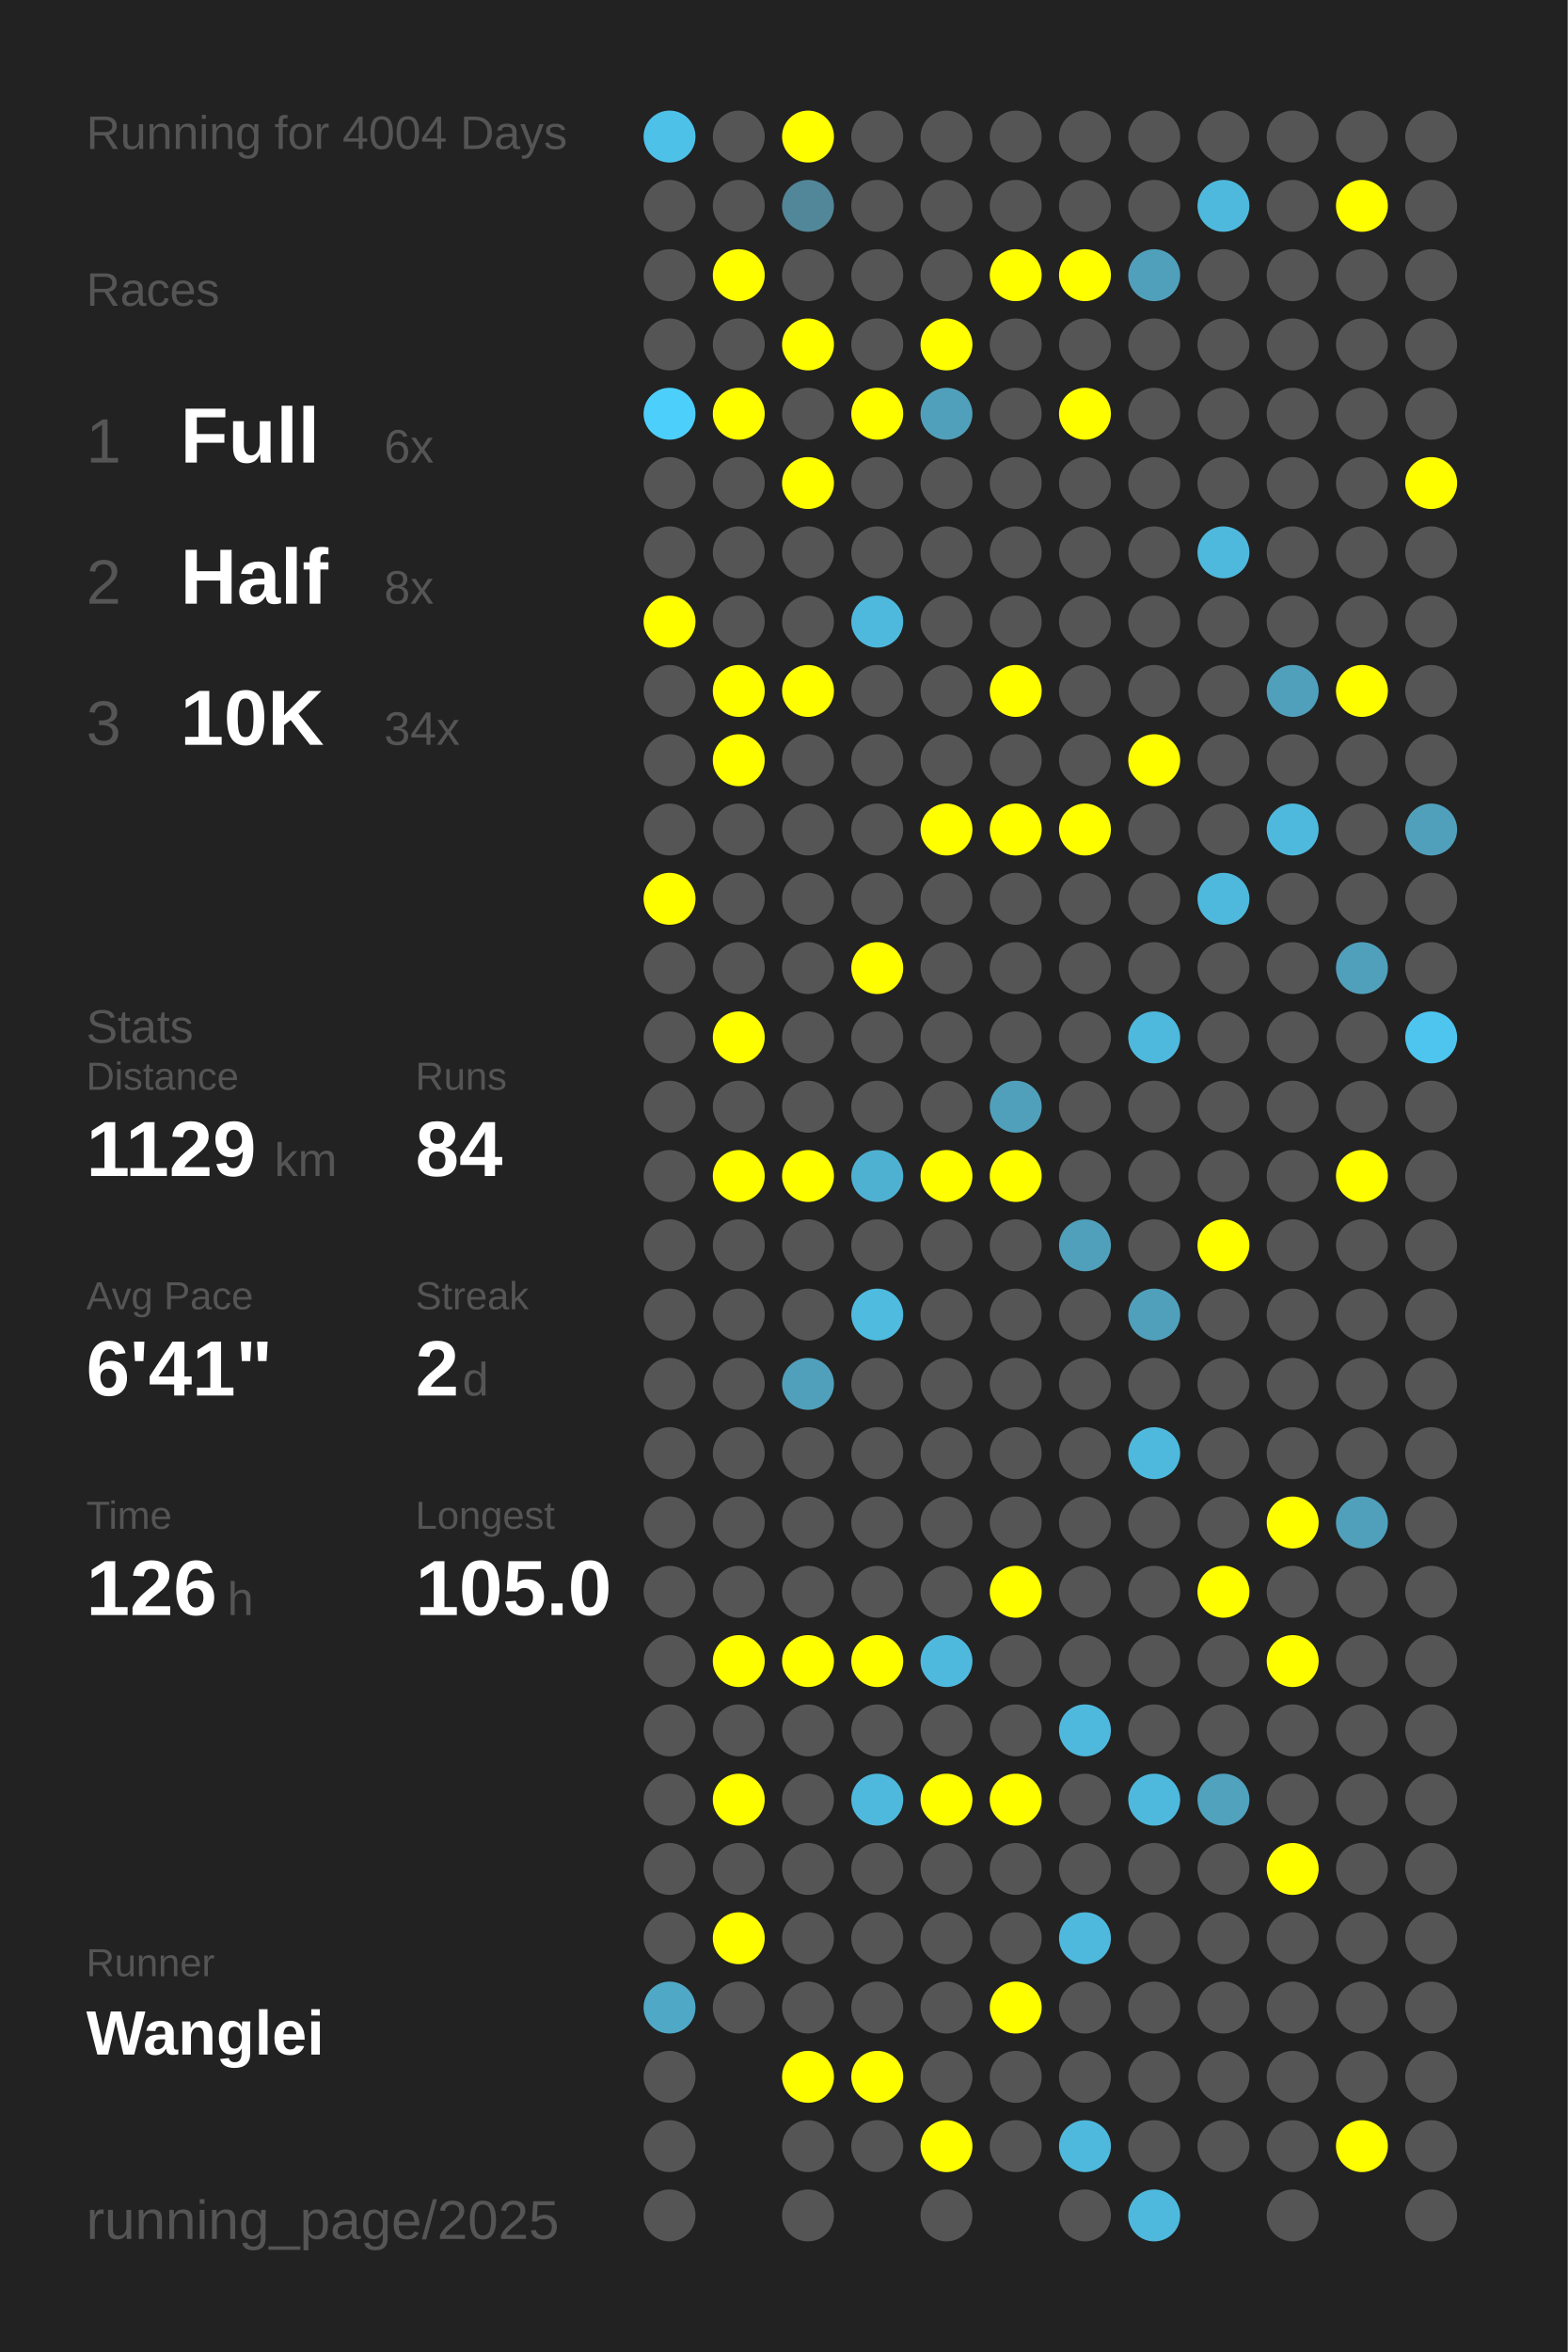
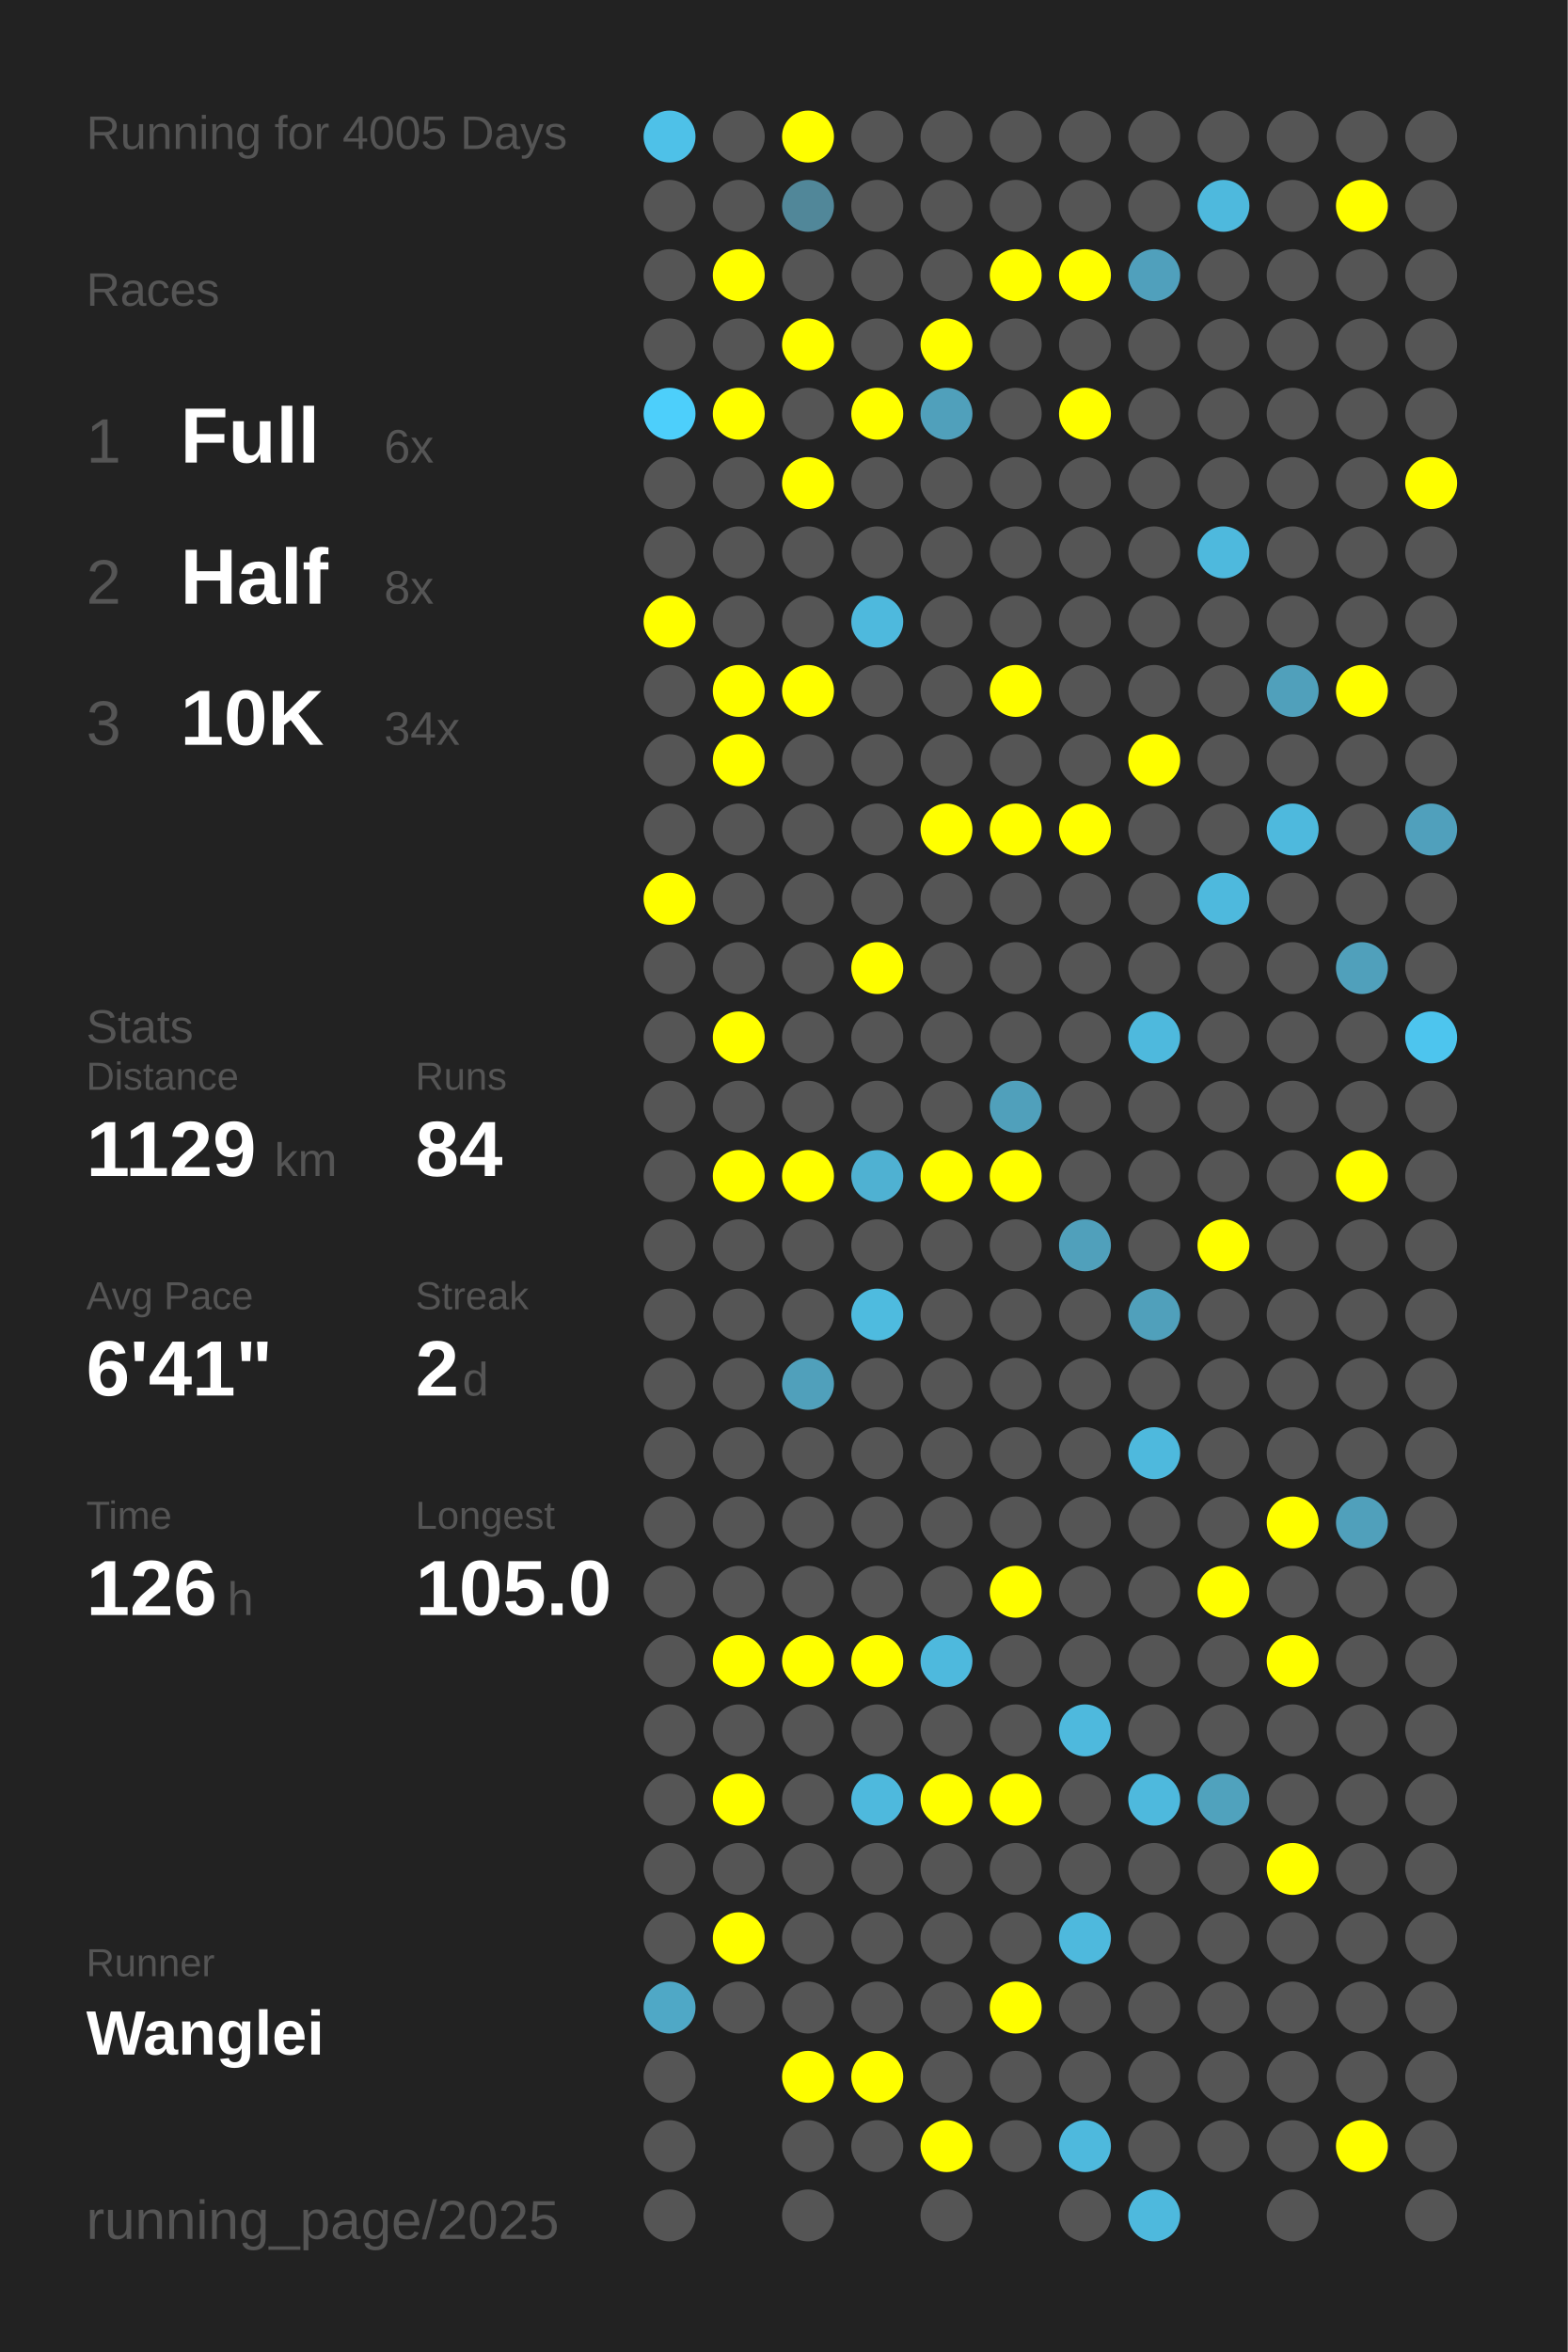
<svg xmlns="http://www.w3.org/2000/svg" baseProfile="full" height="300mm" version="1.1" viewBox="0,0,200,300" width="200mm">
  <defs />
  <rect fill="#222222" height="300" width="200" x="0" y="0" />
-   <text fill="#555555" style="font-size:6px; font-family:Arial;" x="11" y="19">Running for 4004 Days</text>
+   <text fill="#555555" style="font-size:6px; font-family:Arial;" x="11" y="19">Running for 4005 Days</text>
  <text fill="#555555" style="font-size:6px; font-family:Arial;" x="11" y="39">Races</text>
  <text fill="#555555" style="font-size:8px; font-family:Arial;" x="11" y="59">1</text>
  <text fill="#FFFFFF" style="font-size:10px; font-family:Arial; font-weight:bold;" x="23" y="59">Full</text>
  <text fill="#555555" style="font-size:6px; font-family:Arial;" x="49" y="59">6x</text>
  <text fill="#555555" style="font-size:8px; font-family:Arial;" x="11" y="77">2</text>
  <text fill="#FFFFFF" style="font-size:10px; font-family:Arial; font-weight:bold;" x="23" y="77">Half</text>
  <text fill="#555555" style="font-size:6px; font-family:Arial;" x="49" y="77">8x</text>
  <text fill="#555555" style="font-size:8px; font-family:Arial;" x="11" y="95">3</text>
  <text fill="#FFFFFF" style="font-size:10px; font-family:Arial; font-weight:bold;" x="23" y="95">10K</text>
  <text fill="#555555" style="font-size:6px; font-family:Arial;" x="49" y="95">34x</text>
  <text fill="#555555" style="font-size:6px; font-family:Arial;" x="11" y="133">Stats</text>
  <text fill="#555555" style="font-size:5px; font-family:Arial;" x="11" y="139">Distance</text>
  <text fill="#FFFFFF" style="font-size:10px; font-family:Arial; font-weight:bold;" x="11" y="150">1129</text>
  <text fill="#555555" style="font-size:6px; font-family:Arial;" x="35" y="150">km</text>
  <text fill="#555555" style="font-size:5px; font-family:Arial;" x="53" y="139">Runs</text>
  <text fill="#FFFFFF" style="font-size:10px; font-family:Arial; font-weight:bold;" x="53" y="150">84</text>
  <text fill="#555555" style="font-size:5px; font-family:Arial;" x="11" y="167">Avg Pace</text>
  <text fill="#FFFFFF" style="font-size:10px; font-family:Arial; font-weight:bold;" x="11" y="178">6'41"</text>
  <text fill="#555555" style="font-size:5px; font-family:Arial;" x="53" y="167">Streak</text>
  <text fill="#FFFFFF" style="font-size:10px; font-family:Arial; font-weight:bold;" x="53" y="178">2</text>
  <text fill="#555555" style="font-size:6px; font-family:Arial;" x="59" y="178">d</text>
  <text fill="#555555" style="font-size:5px; font-family:Arial;" x="11" y="195">Time</text>
  <text fill="#FFFFFF" style="font-size:10px; font-family:Arial; font-weight:bold;" x="11" y="206">126</text>
  <text fill="#555555" style="font-size:6px; font-family:Arial;" x="29" y="206">h</text>
  <text fill="#555555" style="font-size:5px; font-family:Arial;" x="53" y="195">Longest</text>
  <text fill="#FFFFFF" style="font-size:10px; font-family:Arial; font-weight:bold;" x="53" y="206">105.0</text>
  <text fill="#555555" style="font-size:5px; font-family:Arial;" x="11" y="252.065">Runner</text>
  <text fill="#FFFFFF" style="font-size:8px; font-family:Arial; font-weight:bold;" x="11" y="262.065">Wanglei</text>
  <text fill="#555555" style="font-size:7px; font-family:Arial;" x="11" y="285.581">running_page/2025</text>
  <circle cx="85.417" cy="17.419" fill="#4ec1e8" r="3.312" />
  <circle cx="85.417" cy="26.258" fill="#555555" r="3.312" />
  <circle cx="85.417" cy="35.097" fill="#555555" r="3.312" />
  <circle cx="85.417" cy="43.935" fill="#555555" r="3.312" />
  <circle cx="85.417" cy="52.774" fill="#4dcffb" r="3.312" />
  <circle cx="85.417" cy="61.613" fill="#555555" r="3.312" />
  <circle cx="85.417" cy="70.452" fill="#555555" r="3.312" />
  <circle cx="85.417" cy="79.29" fill="#FFFF00" r="3.312" />
  <circle cx="85.417" cy="88.129" fill="#555555" r="3.312" />
  <circle cx="85.417" cy="96.968" fill="#555555" r="3.312" />
  <circle cx="85.417" cy="105.806" fill="#555555" r="3.312" />
  <circle cx="85.417" cy="114.645" fill="#FFFF00" r="3.312" />
  <circle cx="85.417" cy="123.484" fill="#555555" r="3.312" />
  <circle cx="85.417" cy="132.323" fill="#555555" r="3.312" />
  <circle cx="85.417" cy="141.161" fill="#555555" r="3.312" />
  <circle cx="85.417" cy="150" fill="#555555" r="3.312" />
  <circle cx="85.417" cy="158.839" fill="#555555" r="3.312" />
  <circle cx="85.417" cy="167.677" fill="#555555" r="3.312" />
  <circle cx="85.417" cy="176.516" fill="#555555" r="3.312" />
  <circle cx="85.417" cy="185.355" fill="#555555" r="3.312" />
  <circle cx="85.417" cy="194.194" fill="#555555" r="3.312" />
  <circle cx="85.417" cy="203.032" fill="#555555" r="3.312" />
  <circle cx="85.417" cy="211.871" fill="#555555" r="3.312" />
  <circle cx="85.417" cy="220.71" fill="#555555" r="3.312" />
  <circle cx="85.417" cy="229.548" fill="#555555" r="3.312" />
  <circle cx="85.417" cy="238.387" fill="#555555" r="3.312" />
  <circle cx="85.417" cy="247.226" fill="#555555" r="3.312" />
  <circle cx="85.417" cy="256.065" fill="#4fa8c6" r="3.312" />
  <circle cx="85.417" cy="264.903" fill="#555555" r="3.312" />
  <circle cx="85.417" cy="273.742" fill="#555555" r="3.312" />
  <circle cx="85.417" cy="282.581" fill="#555555" r="3.312" />
  <circle cx="94.25" cy="17.419" fill="#555555" r="3.312" />
  <circle cx="94.25" cy="26.258" fill="#555555" r="3.312" />
  <circle cx="94.25" cy="35.097" fill="#FFFF00" r="3.312" />
  <circle cx="94.25" cy="43.935" fill="#555555" r="3.312" />
  <circle cx="94.25" cy="52.774" fill="#FFFF00" r="3.312" />
  <circle cx="94.25" cy="61.613" fill="#555555" r="3.312" />
  <circle cx="94.25" cy="70.452" fill="#555555" r="3.312" />
  <circle cx="94.25" cy="79.29" fill="#555555" r="3.312" />
  <circle cx="94.25" cy="88.129" fill="#FFFF00" r="3.312" />
  <circle cx="94.25" cy="96.968" fill="#FFFF00" r="3.312" />
  <circle cx="94.25" cy="105.806" fill="#555555" r="3.312" />
  <circle cx="94.25" cy="114.645" fill="#555555" r="3.312" />
  <circle cx="94.25" cy="123.484" fill="#555555" r="3.312" />
  <circle cx="94.25" cy="132.323" fill="#FFFF00" r="3.312" />
  <circle cx="94.25" cy="141.161" fill="#555555" r="3.312" />
  <circle cx="94.25" cy="150" fill="#FFFF00" r="3.312" />
  <circle cx="94.25" cy="158.839" fill="#555555" r="3.312" />
  <circle cx="94.25" cy="167.677" fill="#555555" r="3.312" />
  <circle cx="94.25" cy="176.516" fill="#555555" r="3.312" />
  <circle cx="94.25" cy="185.355" fill="#555555" r="3.312" />
  <circle cx="94.25" cy="194.194" fill="#555555" r="3.312" />
  <circle cx="94.25" cy="203.032" fill="#555555" r="3.312" />
  <circle cx="94.25" cy="211.871" fill="#FFFF00" r="3.312" />
  <circle cx="94.25" cy="220.71" fill="#555555" r="3.312" />
  <circle cx="94.25" cy="229.548" fill="#FFFF00" r="3.312" />
  <circle cx="94.25" cy="238.387" fill="#555555" r="3.312" />
  <circle cx="94.25" cy="247.226" fill="#FFFF00" r="3.312" />
  <circle cx="94.25" cy="256.065" fill="#555555" r="3.312" />
  <circle cx="103.083" cy="17.419" fill="#FFFF00" r="3.312" />
  <circle cx="103.083" cy="26.258" fill="#518799" r="3.312" />
  <circle cx="103.083" cy="35.097" fill="#555555" r="3.312" />
  <circle cx="103.083" cy="43.935" fill="#FFFF00" r="3.312" />
  <circle cx="103.083" cy="52.774" fill="#555555" r="3.312" />
  <circle cx="103.083" cy="61.613" fill="#FFFF00" r="3.312" />
  <circle cx="103.083" cy="70.452" fill="#555555" r="3.312" />
  <circle cx="103.083" cy="79.29" fill="#555555" r="3.312" />
  <circle cx="103.083" cy="88.129" fill="#FFFF00" r="3.312" />
  <circle cx="103.083" cy="96.968" fill="#555555" r="3.312" />
  <circle cx="103.083" cy="105.806" fill="#555555" r="3.312" />
  <circle cx="103.083" cy="114.645" fill="#555555" r="3.312" />
  <circle cx="103.083" cy="123.484" fill="#555555" r="3.312" />
  <circle cx="103.083" cy="132.323" fill="#555555" r="3.312" />
  <circle cx="103.083" cy="141.161" fill="#555555" r="3.312" />
  <circle cx="103.083" cy="150" fill="#FFFF00" r="3.312" />
  <circle cx="103.083" cy="158.839" fill="#555555" r="3.312" />
  <circle cx="103.083" cy="167.677" fill="#555555" r="3.312" />
  <circle cx="103.083" cy="176.516" fill="#50a0bb" r="3.312" />
  <circle cx="103.083" cy="185.355" fill="#555555" r="3.312" />
  <circle cx="103.083" cy="194.194" fill="#555555" r="3.312" />
  <circle cx="103.083" cy="203.032" fill="#555555" r="3.312" />
  <circle cx="103.083" cy="211.871" fill="#FFFF00" r="3.312" />
  <circle cx="103.083" cy="220.71" fill="#555555" r="3.312" />
  <circle cx="103.083" cy="229.548" fill="#555555" r="3.312" />
  <circle cx="103.083" cy="238.387" fill="#555555" r="3.312" />
  <circle cx="103.083" cy="247.226" fill="#555555" r="3.312" />
  <circle cx="103.083" cy="256.065" fill="#555555" r="3.312" />
  <circle cx="103.083" cy="264.903" fill="#FFFF00" r="3.312" />
  <circle cx="103.083" cy="273.742" fill="#555555" r="3.312" />
  <circle cx="103.083" cy="282.581" fill="#555555" r="3.312" />
  <circle cx="111.917" cy="17.419" fill="#555555" r="3.312" />
  <circle cx="111.917" cy="26.258" fill="#555555" r="3.312" />
  <circle cx="111.917" cy="35.097" fill="#555555" r="3.312" />
  <circle cx="111.917" cy="43.935" fill="#555555" r="3.312" />
  <circle cx="111.917" cy="52.774" fill="#FFFF00" r="3.312" />
  <circle cx="111.917" cy="61.613" fill="#555555" r="3.312" />
  <circle cx="111.917" cy="70.452" fill="#555555" r="3.312" />
  <circle cx="111.917" cy="79.29" fill="#4eb9dd" r="3.312" />
  <circle cx="111.917" cy="88.129" fill="#555555" r="3.312" />
  <circle cx="111.917" cy="96.968" fill="#555555" r="3.312" />
  <circle cx="111.917" cy="105.806" fill="#555555" r="3.312" />
  <circle cx="111.917" cy="114.645" fill="#555555" r="3.312" />
  <circle cx="111.917" cy="123.484" fill="#FFFF00" r="3.312" />
  <circle cx="111.917" cy="132.323" fill="#555555" r="3.312" />
  <circle cx="111.917" cy="141.161" fill="#555555" r="3.312" />
  <circle cx="111.917" cy="150" fill="#4fb1d2" r="3.312" />
  <circle cx="111.917" cy="158.839" fill="#555555" r="3.312" />
  <circle cx="111.917" cy="167.677" fill="#4ebbdf" r="3.312" />
  <circle cx="111.917" cy="176.516" fill="#555555" r="3.312" />
  <circle cx="111.917" cy="185.355" fill="#555555" r="3.312" />
  <circle cx="111.917" cy="194.194" fill="#555555" r="3.312" />
  <circle cx="111.917" cy="203.032" fill="#555555" r="3.312" />
  <circle cx="111.917" cy="211.871" fill="#FFFF00" r="3.312" />
  <circle cx="111.917" cy="220.71" fill="#555555" r="3.312" />
  <circle cx="111.917" cy="229.548" fill="#4eb9dd" r="3.312" />
  <circle cx="111.917" cy="238.387" fill="#555555" r="3.312" />
  <circle cx="111.917" cy="247.226" fill="#555555" r="3.312" />
  <circle cx="111.917" cy="256.065" fill="#555555" r="3.312" />
  <circle cx="111.917" cy="264.903" fill="#FFFF00" r="3.312" />
  <circle cx="111.917" cy="273.742" fill="#555555" r="3.312" />
  <circle cx="120.75" cy="17.419" fill="#555555" r="3.312" />
  <circle cx="120.75" cy="26.258" fill="#555555" r="3.312" />
  <circle cx="120.75" cy="35.097" fill="#555555" r="3.312" />
  <circle cx="120.75" cy="43.935" fill="#FFFF00" r="3.312" />
  <circle cx="120.75" cy="52.774" fill="#50a0bb" r="3.312" />
  <circle cx="120.75" cy="61.613" fill="#555555" r="3.312" />
  <circle cx="120.75" cy="70.452" fill="#555555" r="3.312" />
  <circle cx="120.75" cy="79.29" fill="#555555" r="3.312" />
  <circle cx="120.75" cy="88.129" fill="#555555" r="3.312" />
  <circle cx="120.75" cy="96.968" fill="#555555" r="3.312" />
  <circle cx="120.75" cy="105.806" fill="#FFFF00" r="3.312" />
  <circle cx="120.75" cy="114.645" fill="#555555" r="3.312" />
  <circle cx="120.75" cy="123.484" fill="#555555" r="3.312" />
  <circle cx="120.75" cy="132.323" fill="#555555" r="3.312" />
  <circle cx="120.75" cy="141.161" fill="#555555" r="3.312" />
  <circle cx="120.75" cy="150" fill="#FFFF00" r="3.312" />
  <circle cx="120.75" cy="158.839" fill="#555555" r="3.312" />
  <circle cx="120.75" cy="167.677" fill="#555555" r="3.312" />
  <circle cx="120.75" cy="176.516" fill="#555555" r="3.312" />
  <circle cx="120.75" cy="185.355" fill="#555555" r="3.312" />
  <circle cx="120.75" cy="194.194" fill="#555555" r="3.312" />
  <circle cx="120.75" cy="203.032" fill="#555555" r="3.312" />
  <circle cx="120.75" cy="211.871" fill="#4eb9dd" r="3.312" />
  <circle cx="120.75" cy="220.71" fill="#555555" r="3.312" />
  <circle cx="120.75" cy="229.548" fill="#FFFF00" r="3.312" />
  <circle cx="120.75" cy="238.387" fill="#555555" r="3.312" />
  <circle cx="120.75" cy="247.226" fill="#555555" r="3.312" />
  <circle cx="120.75" cy="256.065" fill="#555555" r="3.312" />
  <circle cx="120.75" cy="264.903" fill="#555555" r="3.312" />
  <circle cx="120.75" cy="273.742" fill="#FFFF00" r="3.312" />
  <circle cx="120.75" cy="282.581" fill="#555555" r="3.312" />
  <circle cx="129.583" cy="17.419" fill="#555555" r="3.312" />
  <circle cx="129.583" cy="26.258" fill="#555555" r="3.312" />
  <circle cx="129.583" cy="35.097" fill="#FFFF00" r="3.312" />
  <circle cx="129.583" cy="43.935" fill="#555555" r="3.312" />
  <circle cx="129.583" cy="52.774" fill="#555555" r="3.312" />
  <circle cx="129.583" cy="61.613" fill="#555555" r="3.312" />
  <circle cx="129.583" cy="70.452" fill="#555555" r="3.312" />
  <circle cx="129.583" cy="79.29" fill="#555555" r="3.312" />
  <circle cx="129.583" cy="88.129" fill="#FFFF00" r="3.312" />
  <circle cx="129.583" cy="96.968" fill="#555555" r="3.312" />
  <circle cx="129.583" cy="105.806" fill="#FFFF00" r="3.312" />
  <circle cx="129.583" cy="114.645" fill="#555555" r="3.312" />
  <circle cx="129.583" cy="123.484" fill="#555555" r="3.312" />
  <circle cx="129.583" cy="132.323" fill="#555555" r="3.312" />
  <circle cx="129.583" cy="141.161" fill="#50a0bb" r="3.312" />
  <circle cx="129.583" cy="150" fill="#FFFF00" r="3.312" />
  <circle cx="129.583" cy="158.839" fill="#555555" r="3.312" />
  <circle cx="129.583" cy="167.677" fill="#555555" r="3.312" />
  <circle cx="129.583" cy="176.516" fill="#555555" r="3.312" />
  <circle cx="129.583" cy="185.355" fill="#555555" r="3.312" />
  <circle cx="129.583" cy="194.194" fill="#555555" r="3.312" />
  <circle cx="129.583" cy="203.032" fill="#FFFF00" r="3.312" />
  <circle cx="129.583" cy="211.871" fill="#555555" r="3.312" />
  <circle cx="129.583" cy="220.71" fill="#555555" r="3.312" />
  <circle cx="129.583" cy="229.548" fill="#FFFF00" r="3.312" />
  <circle cx="129.583" cy="238.387" fill="#555555" r="3.312" />
  <circle cx="129.583" cy="247.226" fill="#555555" r="3.312" />
  <circle cx="129.583" cy="256.065" fill="#FFFF00" r="3.312" />
  <circle cx="129.583" cy="264.903" fill="#555555" r="3.312" />
  <circle cx="129.583" cy="273.742" fill="#555555" r="3.312" />
  <circle cx="138.417" cy="17.419" fill="#555555" r="3.312" />
  <circle cx="138.417" cy="26.258" fill="#555555" r="3.312" />
  <circle cx="138.417" cy="35.097" fill="#FFFF00" r="3.312" />
  <circle cx="138.417" cy="43.935" fill="#555555" r="3.312" />
  <circle cx="138.417" cy="52.774" fill="#FFFF00" r="3.312" />
  <circle cx="138.417" cy="61.613" fill="#555555" r="3.312" />
  <circle cx="138.417" cy="70.452" fill="#555555" r="3.312" />
  <circle cx="138.417" cy="79.29" fill="#555555" r="3.312" />
  <circle cx="138.417" cy="88.129" fill="#555555" r="3.312" />
  <circle cx="138.417" cy="96.968" fill="#555555" r="3.312" />
  <circle cx="138.417" cy="105.806" fill="#FFFF00" r="3.312" />
  <circle cx="138.417" cy="114.645" fill="#555555" r="3.312" />
  <circle cx="138.417" cy="123.484" fill="#555555" r="3.312" />
  <circle cx="138.417" cy="132.323" fill="#555555" r="3.312" />
  <circle cx="138.417" cy="141.161" fill="#555555" r="3.312" />
  <circle cx="138.417" cy="150" fill="#555555" r="3.312" />
  <circle cx="138.417" cy="158.839" fill="#50a0bb" r="3.312" />
  <circle cx="138.417" cy="167.677" fill="#555555" r="3.312" />
  <circle cx="138.417" cy="176.516" fill="#555555" r="3.312" />
  <circle cx="138.417" cy="185.355" fill="#555555" r="3.312" />
  <circle cx="138.417" cy="194.194" fill="#555555" r="3.312" />
  <circle cx="138.417" cy="203.032" fill="#555555" r="3.312" />
  <circle cx="138.417" cy="211.871" fill="#555555" r="3.312" />
  <circle cx="138.417" cy="220.71" fill="#4eb9dd" r="3.312" />
  <circle cx="138.417" cy="229.548" fill="#555555" r="3.312" />
  <circle cx="138.417" cy="238.387" fill="#555555" r="3.312" />
  <circle cx="138.417" cy="247.226" fill="#4eb9dd" r="3.312" />
  <circle cx="138.417" cy="256.065" fill="#555555" r="3.312" />
  <circle cx="138.417" cy="264.903" fill="#555555" r="3.312" />
  <circle cx="138.417" cy="273.742" fill="#4eb9dd" r="3.312" />
  <circle cx="138.417" cy="282.581" fill="#555555" r="3.312" />
  <circle cx="147.25" cy="17.419" fill="#555555" r="3.312" />
  <circle cx="147.25" cy="26.258" fill="#555555" r="3.312" />
  <circle cx="147.25" cy="35.097" fill="#50a0bc" r="3.312" />
  <circle cx="147.25" cy="43.935" fill="#555555" r="3.312" />
  <circle cx="147.25" cy="52.774" fill="#555555" r="3.312" />
  <circle cx="147.25" cy="61.613" fill="#555555" r="3.312" />
  <circle cx="147.25" cy="70.452" fill="#555555" r="3.312" />
  <circle cx="147.25" cy="79.29" fill="#555555" r="3.312" />
  <circle cx="147.25" cy="88.129" fill="#555555" r="3.312" />
  <circle cx="147.25" cy="96.968" fill="#FFFF00" r="3.312" />
  <circle cx="147.25" cy="105.806" fill="#555555" r="3.312" />
  <circle cx="147.25" cy="114.645" fill="#555555" r="3.312" />
  <circle cx="147.25" cy="123.484" fill="#555555" r="3.312" />
  <circle cx="147.25" cy="132.323" fill="#4eb9dd" r="3.312" />
  <circle cx="147.25" cy="141.161" fill="#555555" r="3.312" />
  <circle cx="147.25" cy="150" fill="#555555" r="3.312" />
  <circle cx="147.25" cy="158.839" fill="#555555" r="3.312" />
  <circle cx="147.25" cy="167.677" fill="#50a0bb" r="3.312" />
  <circle cx="147.25" cy="176.516" fill="#555555" r="3.312" />
  <circle cx="147.25" cy="185.355" fill="#4eb9dd" r="3.312" />
  <circle cx="147.25" cy="194.194" fill="#555555" r="3.312" />
  <circle cx="147.25" cy="203.032" fill="#555555" r="3.312" />
  <circle cx="147.25" cy="211.871" fill="#555555" r="3.312" />
  <circle cx="147.25" cy="220.71" fill="#555555" r="3.312" />
  <circle cx="147.25" cy="229.548" fill="#4eb9dd" r="3.312" />
  <circle cx="147.25" cy="238.387" fill="#555555" r="3.312" />
  <circle cx="147.25" cy="247.226" fill="#555555" r="3.312" />
  <circle cx="147.25" cy="256.065" fill="#555555" r="3.312" />
  <circle cx="147.25" cy="264.903" fill="#555555" r="3.312" />
  <circle cx="147.25" cy="273.742" fill="#555555" r="3.312" />
  <circle cx="147.25" cy="282.581" fill="#4eb9dd" r="3.312" />
  <circle cx="156.083" cy="17.419" fill="#555555" r="3.312" />
  <circle cx="156.083" cy="26.258" fill="#4eb9dd" r="3.312" />
  <circle cx="156.083" cy="35.097" fill="#555555" r="3.312" />
  <circle cx="156.083" cy="43.935" fill="#555555" r="3.312" />
  <circle cx="156.083" cy="52.774" fill="#555555" r="3.312" />
  <circle cx="156.083" cy="61.613" fill="#555555" r="3.312" />
  <circle cx="156.083" cy="70.452" fill="#4eb9dd" r="3.312" />
  <circle cx="156.083" cy="79.29" fill="#555555" r="3.312" />
  <circle cx="156.083" cy="88.129" fill="#555555" r="3.312" />
  <circle cx="156.083" cy="96.968" fill="#555555" r="3.312" />
  <circle cx="156.083" cy="105.806" fill="#555555" r="3.312" />
  <circle cx="156.083" cy="114.645" fill="#4eb9dd" r="3.312" />
  <circle cx="156.083" cy="123.484" fill="#555555" r="3.312" />
  <circle cx="156.083" cy="132.323" fill="#555555" r="3.312" />
  <circle cx="156.083" cy="141.161" fill="#555555" r="3.312" />
  <circle cx="156.083" cy="150" fill="#555555" r="3.312" />
  <circle cx="156.083" cy="158.839" fill="#FFFF00" r="3.312" />
  <circle cx="156.083" cy="167.677" fill="#555555" r="3.312" />
  <circle cx="156.083" cy="176.516" fill="#555555" r="3.312" />
  <circle cx="156.083" cy="185.355" fill="#555555" r="3.312" />
  <circle cx="156.083" cy="194.194" fill="#555555" r="3.312" />
  <circle cx="156.083" cy="203.032" fill="#FFFF00" r="3.312" />
  <circle cx="156.083" cy="211.871" fill="#555555" r="3.312" />
  <circle cx="156.083" cy="220.71" fill="#555555" r="3.312" />
  <circle cx="156.083" cy="229.548" fill="#50a2bd" r="3.312" />
  <circle cx="156.083" cy="238.387" fill="#555555" r="3.312" />
  <circle cx="156.083" cy="247.226" fill="#555555" r="3.312" />
  <circle cx="156.083" cy="256.065" fill="#555555" r="3.312" />
  <circle cx="156.083" cy="264.903" fill="#555555" r="3.312" />
  <circle cx="156.083" cy="273.742" fill="#555555" r="3.312" />
  <circle cx="164.917" cy="17.419" fill="#555555" r="3.312" />
  <circle cx="164.917" cy="26.258" fill="#555555" r="3.312" />
  <circle cx="164.917" cy="35.097" fill="#555555" r="3.312" />
  <circle cx="164.917" cy="43.935" fill="#555555" r="3.312" />
  <circle cx="164.917" cy="52.774" fill="#555555" r="3.312" />
  <circle cx="164.917" cy="61.613" fill="#555555" r="3.312" />
  <circle cx="164.917" cy="70.452" fill="#555555" r="3.312" />
  <circle cx="164.917" cy="79.29" fill="#555555" r="3.312" />
  <circle cx="164.917" cy="88.129" fill="#50a0bb" r="3.312" />
  <circle cx="164.917" cy="96.968" fill="#555555" r="3.312" />
  <circle cx="164.917" cy="105.806" fill="#4eb9dd" r="3.312" />
  <circle cx="164.917" cy="114.645" fill="#555555" r="3.312" />
  <circle cx="164.917" cy="123.484" fill="#555555" r="3.312" />
  <circle cx="164.917" cy="132.323" fill="#555555" r="3.312" />
  <circle cx="164.917" cy="141.161" fill="#555555" r="3.312" />
  <circle cx="164.917" cy="150" fill="#555555" r="3.312" />
  <circle cx="164.917" cy="158.839" fill="#555555" r="3.312" />
  <circle cx="164.917" cy="167.677" fill="#555555" r="3.312" />
  <circle cx="164.917" cy="176.516" fill="#555555" r="3.312" />
  <circle cx="164.917" cy="185.355" fill="#555555" r="3.312" />
  <circle cx="164.917" cy="194.194" fill="#FFFF00" r="3.312" />
  <circle cx="164.917" cy="203.032" fill="#555555" r="3.312" />
  <circle cx="164.917" cy="211.871" fill="#FFFF00" r="3.312" />
  <circle cx="164.917" cy="220.71" fill="#555555" r="3.312" />
  <circle cx="164.917" cy="229.548" fill="#555555" r="3.312" />
  <circle cx="164.917" cy="238.387" fill="#FFFF00" r="3.312" />
  <circle cx="164.917" cy="247.226" fill="#555555" r="3.312" />
  <circle cx="164.917" cy="256.065" fill="#555555" r="3.312" />
  <circle cx="164.917" cy="264.903" fill="#555555" r="3.312" />
  <circle cx="164.917" cy="273.742" fill="#555555" r="3.312" />
  <circle cx="164.917" cy="282.581" fill="#555555" r="3.312" />
  <circle cx="173.75" cy="17.419" fill="#555555" r="3.312" />
  <circle cx="173.75" cy="26.258" fill="#FFFF00" r="3.312" />
  <circle cx="173.75" cy="35.097" fill="#555555" r="3.312" />
  <circle cx="173.75" cy="43.935" fill="#555555" r="3.312" />
  <circle cx="173.75" cy="52.774" fill="#555555" r="3.312" />
  <circle cx="173.75" cy="61.613" fill="#555555" r="3.312" />
  <circle cx="173.75" cy="70.452" fill="#555555" r="3.312" />
  <circle cx="173.75" cy="79.29" fill="#555555" r="3.312" />
  <circle cx="173.75" cy="88.129" fill="#FFFF00" r="3.312" />
  <circle cx="173.75" cy="96.968" fill="#555555" r="3.312" />
  <circle cx="173.75" cy="105.806" fill="#555555" r="3.312" />
  <circle cx="173.75" cy="114.645" fill="#555555" r="3.312" />
  <circle cx="173.75" cy="123.484" fill="#50a0bb" r="3.312" />
  <circle cx="173.75" cy="132.323" fill="#555555" r="3.312" />
  <circle cx="173.75" cy="141.161" fill="#555555" r="3.312" />
  <circle cx="173.75" cy="150" fill="#FFFF00" r="3.312" />
  <circle cx="173.75" cy="158.839" fill="#555555" r="3.312" />
  <circle cx="173.75" cy="167.677" fill="#555555" r="3.312" />
  <circle cx="173.75" cy="176.516" fill="#555555" r="3.312" />
  <circle cx="173.75" cy="185.355" fill="#555555" r="3.312" />
  <circle cx="173.75" cy="194.194" fill="#50a0bb" r="3.312" />
  <circle cx="173.75" cy="203.032" fill="#555555" r="3.312" />
  <circle cx="173.75" cy="211.871" fill="#555555" r="3.312" />
  <circle cx="173.75" cy="220.71" fill="#555555" r="3.312" />
  <circle cx="173.75" cy="229.548" fill="#555555" r="3.312" />
  <circle cx="173.75" cy="238.387" fill="#555555" r="3.312" />
  <circle cx="173.75" cy="247.226" fill="#555555" r="3.312" />
  <circle cx="173.75" cy="256.065" fill="#555555" r="3.312" />
  <circle cx="173.75" cy="264.903" fill="#555555" r="3.312" />
  <circle cx="173.75" cy="273.742" fill="#FFFF00" r="3.312" />
  <circle cx="182.583" cy="17.419" fill="#555555" r="3.312" />
  <circle cx="182.583" cy="26.258" fill="#555555" r="3.312" />
  <circle cx="182.583" cy="35.097" fill="#555555" r="3.312" />
  <circle cx="182.583" cy="43.935" fill="#555555" r="3.312" />
  <circle cx="182.583" cy="52.774" fill="#555555" r="3.312" />
  <circle cx="182.583" cy="61.613" fill="#FFFF00" r="3.312" />
  <circle cx="182.583" cy="70.452" fill="#555555" r="3.312" />
  <circle cx="182.583" cy="79.29" fill="#555555" r="3.312" />
  <circle cx="182.583" cy="88.129" fill="#555555" r="3.312" />
  <circle cx="182.583" cy="96.968" fill="#555555" r="3.312" />
  <circle cx="182.583" cy="105.806" fill="#50a0bc" r="3.312" />
  <circle cx="182.583" cy="114.645" fill="#555555" r="3.312" />
  <circle cx="182.583" cy="123.484" fill="#555555" r="3.312" />
  <circle cx="182.583" cy="132.323" fill="#4dc5ee" r="3.312" />
  <circle cx="182.583" cy="141.161" fill="#555555" r="3.312" />
  <circle cx="182.583" cy="150" fill="#555555" r="3.312" />
  <circle cx="182.583" cy="158.839" fill="#555555" r="3.312" />
  <circle cx="182.583" cy="167.677" fill="#555555" r="3.312" />
  <circle cx="182.583" cy="176.516" fill="#555555" r="3.312" />
  <circle cx="182.583" cy="185.355" fill="#555555" r="3.312" />
  <circle cx="182.583" cy="194.194" fill="#555555" r="3.312" />
  <circle cx="182.583" cy="203.032" fill="#555555" r="3.312" />
  <circle cx="182.583" cy="211.871" fill="#555555" r="3.312" />
  <circle cx="182.583" cy="220.71" fill="#555555" r="3.312" />
  <circle cx="182.583" cy="229.548" fill="#555555" r="3.312" />
  <circle cx="182.583" cy="238.387" fill="#555555" r="3.312" />
  <circle cx="182.583" cy="247.226" fill="#555555" r="3.312" />
  <circle cx="182.583" cy="256.065" fill="#555555" r="3.312" />
  <circle cx="182.583" cy="264.903" fill="#555555" r="3.312" />
  <circle cx="182.583" cy="273.742" fill="#555555" r="3.312" />
  <circle cx="182.583" cy="282.581" fill="#555555" r="3.312" />
</svg>
